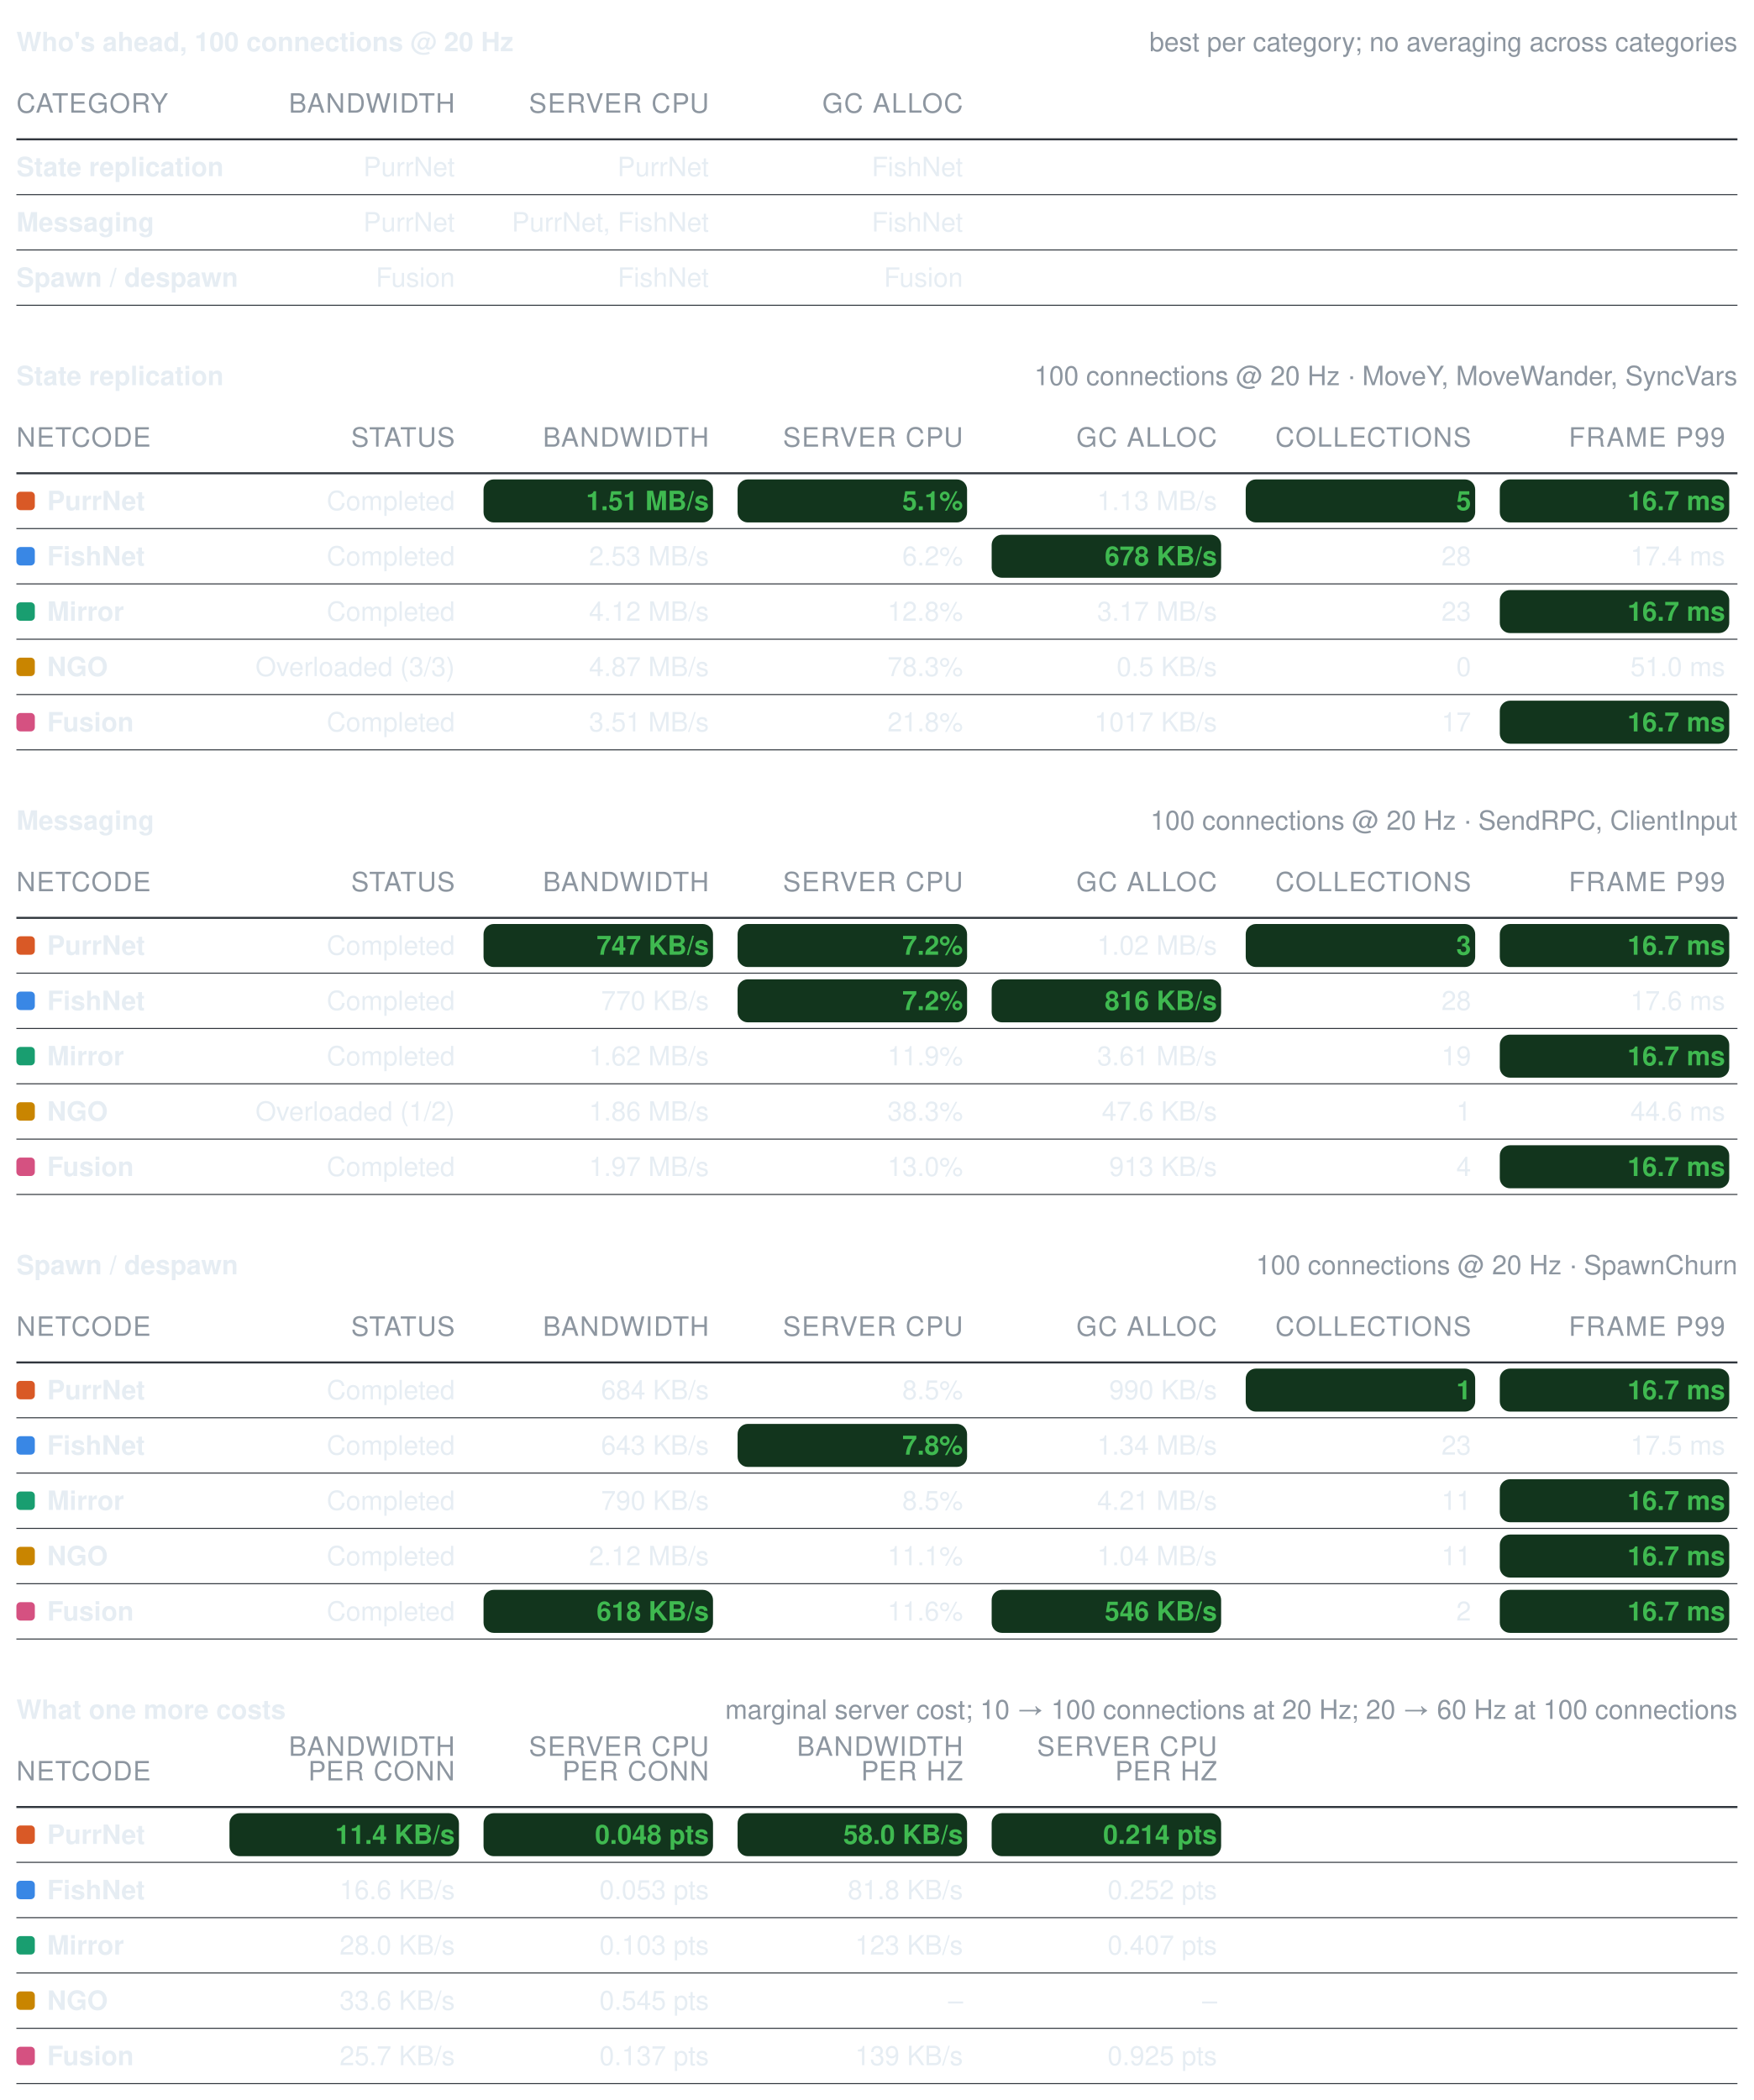
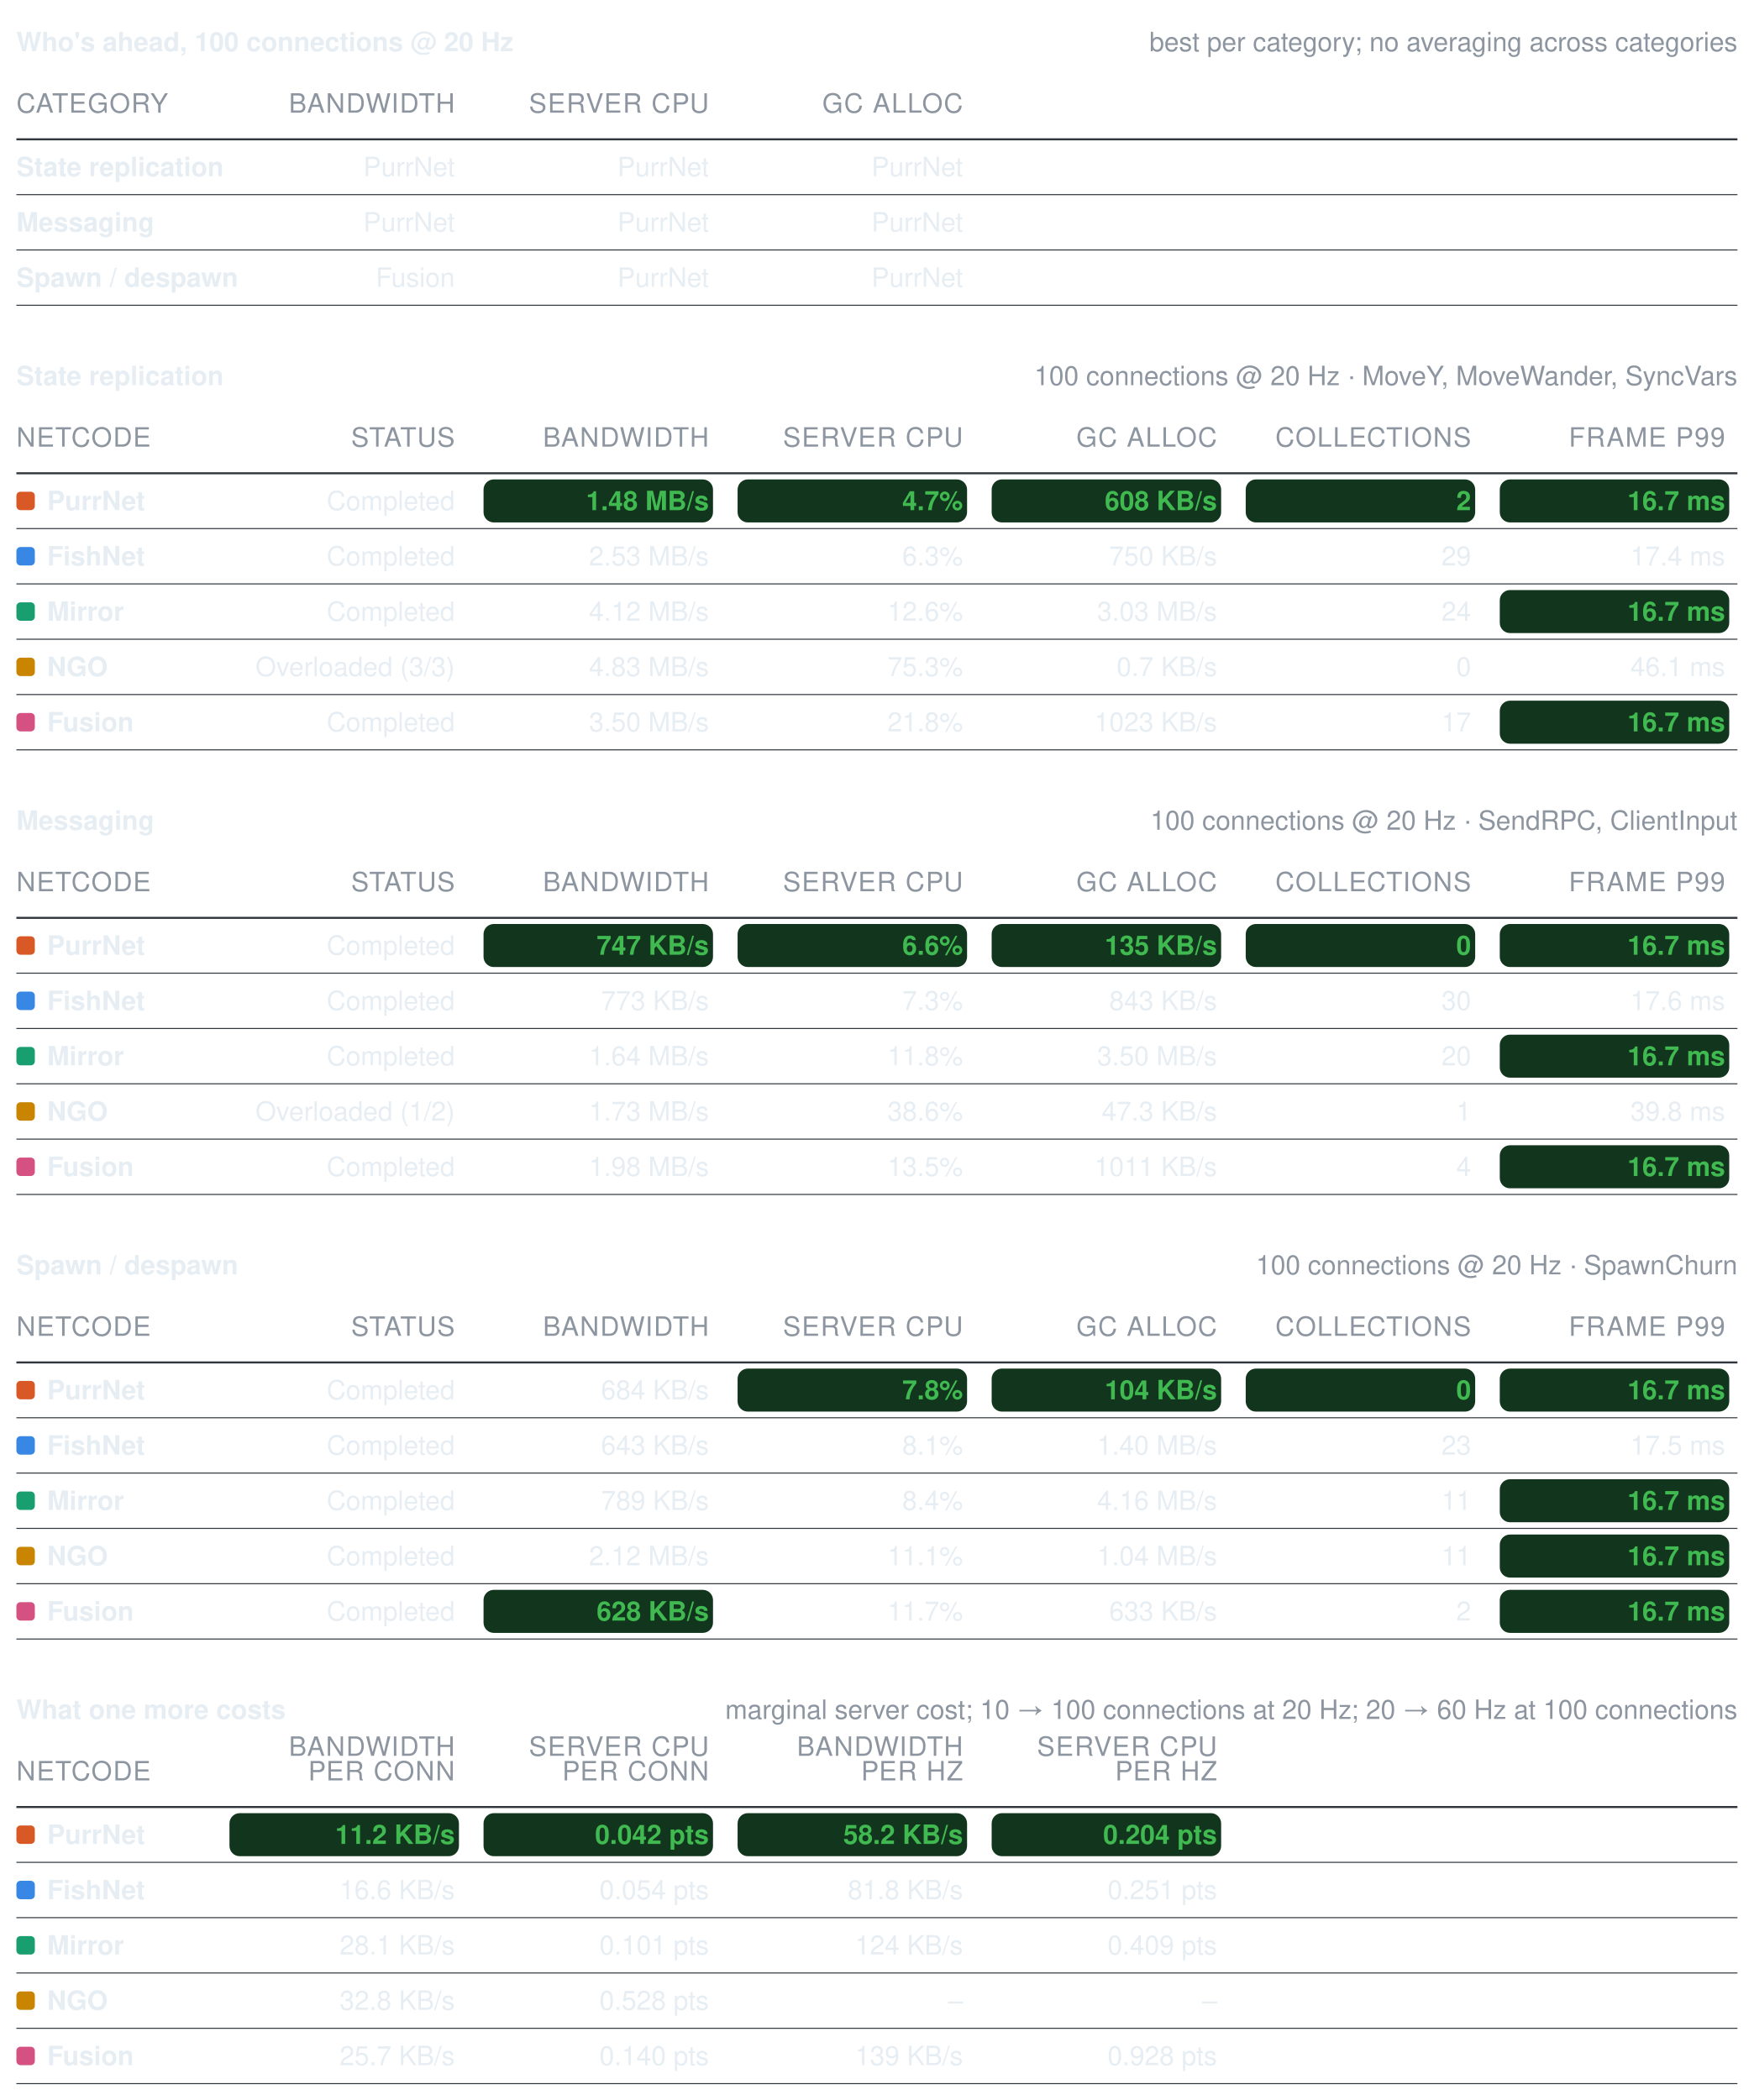
<svg xmlns="http://www.w3.org/2000/svg" width="856" height="1025" viewBox="0 0 856 1025" role="img" aria-label="Benchmark summary tables">
  <style>text{font-family:-apple-system, BlinkMacSystemFont, Segoe UI, Helvetica, Arial, sans-serif;font-size:13px;font-variant-numeric:tabular-nums}</style>
  <text x="8" y="25" font-weight="600" fill="#e6edf3">Who's ahead, 100 connections @ 20 Hz</text>
  <text x="848" y="25" text-anchor="end" fill="#8d96a0" font-size="12">best per category; no averaging across categories</text>
  <text x="8" y="55" fill="#8d96a0" font-size="11" letter-spacing="0.5">CATEGORY</text>
  <text x="222" y="55" text-anchor="end" fill="#8d96a0" font-size="11" letter-spacing="0.5">BANDWIDTH</text>
  <text x="346" y="55" text-anchor="end" fill="#8d96a0" font-size="11" letter-spacing="0.5">SERVER CPU</text>
  <text x="470" y="55" text-anchor="end" fill="#8d96a0" font-size="11" letter-spacing="0.5">GC ALLOC</text>
  <line x1="8" y1="68" x2="848" y2="68" stroke="#30363d" stroke-width="1" />
  <text x="8" y="86" fill="#e6edf3" font-weight="600">State replication</text>
  <text x="222" y="86" text-anchor="end" fill="#e6edf3" font-weight="400">PurrNet</text>
  <text x="346" y="86" text-anchor="end" fill="#e6edf3" font-weight="400">PurrNet</text>
-   <text x="470" y="86" text-anchor="end" fill="#e6edf3" font-weight="400">FishNet</text>
+   <text x="470" y="86" text-anchor="end" fill="#e6edf3" font-weight="400">PurrNet</text>
  <line x1="8" y1="95" x2="848" y2="95" stroke="#30363d" stroke-width="0.5" />
  <text x="8" y="113" fill="#e6edf3" font-weight="600">Messaging</text>
  <text x="222" y="113" text-anchor="end" fill="#e6edf3" font-weight="400">PurrNet</text>
-   <text x="346" y="113" text-anchor="end" fill="#e6edf3" font-weight="400">PurrNet, FishNet</text>
-   <text x="470" y="113" text-anchor="end" fill="#e6edf3" font-weight="400">FishNet</text>
+   <text x="346" y="113" text-anchor="end" fill="#e6edf3" font-weight="400">PurrNet</text>
+   <text x="470" y="113" text-anchor="end" fill="#e6edf3" font-weight="400">PurrNet</text>
  <line x1="8" y1="122" x2="848" y2="122" stroke="#30363d" stroke-width="0.5" />
  <text x="8" y="140" fill="#e6edf3" font-weight="600">Spawn / despawn</text>
  <text x="222" y="140" text-anchor="end" fill="#e6edf3" font-weight="400">Fusion</text>
-   <text x="346" y="140" text-anchor="end" fill="#e6edf3" font-weight="400">FishNet</text>
-   <text x="470" y="140" text-anchor="end" fill="#e6edf3" font-weight="400">Fusion</text>
+   <text x="346" y="140" text-anchor="end" fill="#e6edf3" font-weight="400">PurrNet</text>
+   <text x="470" y="140" text-anchor="end" fill="#e6edf3" font-weight="400">PurrNet</text>
  <line x1="8" y1="149" x2="848" y2="149" stroke="#30363d" stroke-width="0.5" />
  <text x="8" y="188" font-weight="600" fill="#e6edf3">State replication</text>
  <text x="848" y="188" text-anchor="end" fill="#8d96a0" font-size="12">100 connections @ 20 Hz · MoveY, MoveWander, SyncVars</text>
  <text x="8" y="218" fill="#8d96a0" font-size="11" letter-spacing="0.5">NETCODE</text>
  <text x="222" y="218" text-anchor="end" fill="#8d96a0" font-size="11" letter-spacing="0.5">STATUS</text>
  <text x="346" y="218" text-anchor="end" fill="#8d96a0" font-size="11" letter-spacing="0.5">BANDWIDTH</text>
  <text x="470" y="218" text-anchor="end" fill="#8d96a0" font-size="11" letter-spacing="0.5">SERVER CPU</text>
  <text x="594" y="218" text-anchor="end" fill="#8d96a0" font-size="11" letter-spacing="0.5">GC ALLOC</text>
  <text x="718" y="218" text-anchor="end" fill="#8d96a0" font-size="11" letter-spacing="0.5">COLLECTIONS</text>
  <text x="842" y="218" text-anchor="end" fill="#8d96a0" font-size="11" letter-spacing="0.5">FRAME P99</text>
  <line x1="8" y1="231" x2="848" y2="231" stroke="#30363d" stroke-width="1" />
  <rect x="8" y="240" width="9" height="9" rx="2" fill="#d95926" />
  <text x="23" y="249" fill="#e6edf3" font-weight="600">PurrNet</text>
  <text x="222" y="249" text-anchor="end" fill="#e6edf3" font-weight="400">Completed</text>
  <rect x="236" y="234" width="112" height="21" rx="5" fill="#12351d" />
-   <text x="346" y="249" text-anchor="end" fill="#3fb950" font-weight="600">1.51 MB/s</text>
+   <text x="346" y="249" text-anchor="end" fill="#3fb950" font-weight="600">1.48 MB/s</text>
  <rect x="360" y="234" width="112" height="21" rx="5" fill="#12351d" />
-   <text x="470" y="249" text-anchor="end" fill="#3fb950" font-weight="600">5.1%</text>
-   <text x="594" y="249" text-anchor="end" fill="#e6edf3" font-weight="400">1.13 MB/s</text>
+   <text x="470" y="249" text-anchor="end" fill="#3fb950" font-weight="600">4.7%</text>
+   <rect x="484" y="234" width="112" height="21" rx="5" fill="#12351d" />
+   <text x="594" y="249" text-anchor="end" fill="#3fb950" font-weight="600">608 KB/s</text>
  <rect x="608" y="234" width="112" height="21" rx="5" fill="#12351d" />
-   <text x="718" y="249" text-anchor="end" fill="#3fb950" font-weight="600">5</text>
+   <text x="718" y="249" text-anchor="end" fill="#3fb950" font-weight="600">2</text>
  <rect x="732" y="234" width="112" height="21" rx="5" fill="#12351d" />
  <text x="842" y="249" text-anchor="end" fill="#3fb950" font-weight="600">16.7 ms</text>
  <line x1="8" y1="258" x2="848" y2="258" stroke="#30363d" stroke-width="0.5" />
  <rect x="8" y="267" width="9" height="9" rx="2" fill="#3987e5" />
  <text x="23" y="276" fill="#e6edf3" font-weight="600">FishNet</text>
  <text x="222" y="276" text-anchor="end" fill="#e6edf3" font-weight="400">Completed</text>
  <text x="346" y="276" text-anchor="end" fill="#e6edf3" font-weight="400">2.53 MB/s</text>
-   <text x="470" y="276" text-anchor="end" fill="#e6edf3" font-weight="400">6.2%</text>
-   <rect x="484" y="261" width="112" height="21" rx="5" fill="#12351d" />
-   <text x="594" y="276" text-anchor="end" fill="#3fb950" font-weight="600">678 KB/s</text>
-   <text x="718" y="276" text-anchor="end" fill="#e6edf3" font-weight="400">28</text>
+   <text x="470" y="276" text-anchor="end" fill="#e6edf3" font-weight="400">6.3%</text>
+   <text x="594" y="276" text-anchor="end" fill="#e6edf3" font-weight="400">750 KB/s</text>
+   <text x="718" y="276" text-anchor="end" fill="#e6edf3" font-weight="400">29</text>
  <text x="842" y="276" text-anchor="end" fill="#e6edf3" font-weight="400">17.4 ms</text>
  <line x1="8" y1="285" x2="848" y2="285" stroke="#30363d" stroke-width="0.5" />
  <rect x="8" y="294" width="9" height="9" rx="2" fill="#199e70" />
  <text x="23" y="303" fill="#e6edf3" font-weight="600">Mirror</text>
  <text x="222" y="303" text-anchor="end" fill="#e6edf3" font-weight="400">Completed</text>
  <text x="346" y="303" text-anchor="end" fill="#e6edf3" font-weight="400">4.12 MB/s</text>
-   <text x="470" y="303" text-anchor="end" fill="#e6edf3" font-weight="400">12.8%</text>
-   <text x="594" y="303" text-anchor="end" fill="#e6edf3" font-weight="400">3.17 MB/s</text>
-   <text x="718" y="303" text-anchor="end" fill="#e6edf3" font-weight="400">23</text>
+   <text x="470" y="303" text-anchor="end" fill="#e6edf3" font-weight="400">12.6%</text>
+   <text x="594" y="303" text-anchor="end" fill="#e6edf3" font-weight="400">3.03 MB/s</text>
+   <text x="718" y="303" text-anchor="end" fill="#e6edf3" font-weight="400">24</text>
  <rect x="732" y="288" width="112" height="21" rx="5" fill="#12351d" />
  <text x="842" y="303" text-anchor="end" fill="#3fb950" font-weight="600">16.7 ms</text>
  <line x1="8" y1="312" x2="848" y2="312" stroke="#30363d" stroke-width="0.5" />
  <rect x="8" y="321" width="9" height="9" rx="2" fill="#c98500" />
  <text x="23" y="330" fill="#e6edf3" font-weight="600">NGO</text>
  <text x="222" y="330" text-anchor="end" fill="#e6edf3" font-weight="400">Overloaded (3/3)</text>
-   <text x="346" y="330" text-anchor="end" fill="#e6edf3" font-weight="400">4.87 MB/s</text>
-   <text x="470" y="330" text-anchor="end" fill="#e6edf3" font-weight="400">78.3%</text>
-   <text x="594" y="330" text-anchor="end" fill="#e6edf3" font-weight="400">0.5 KB/s</text>
+   <text x="346" y="330" text-anchor="end" fill="#e6edf3" font-weight="400">4.83 MB/s</text>
+   <text x="470" y="330" text-anchor="end" fill="#e6edf3" font-weight="400">75.3%</text>
+   <text x="594" y="330" text-anchor="end" fill="#e6edf3" font-weight="400">0.7 KB/s</text>
  <text x="718" y="330" text-anchor="end" fill="#e6edf3" font-weight="400">0</text>
-   <text x="842" y="330" text-anchor="end" fill="#e6edf3" font-weight="400">51.0 ms</text>
+   <text x="842" y="330" text-anchor="end" fill="#e6edf3" font-weight="400">46.1 ms</text>
  <line x1="8" y1="339" x2="848" y2="339" stroke="#30363d" stroke-width="0.5" />
  <rect x="8" y="348" width="9" height="9" rx="2" fill="#d55181" />
  <text x="23" y="357" fill="#e6edf3" font-weight="600">Fusion</text>
  <text x="222" y="357" text-anchor="end" fill="#e6edf3" font-weight="400">Completed</text>
-   <text x="346" y="357" text-anchor="end" fill="#e6edf3" font-weight="400">3.51 MB/s</text>
+   <text x="346" y="357" text-anchor="end" fill="#e6edf3" font-weight="400">3.50 MB/s</text>
  <text x="470" y="357" text-anchor="end" fill="#e6edf3" font-weight="400">21.8%</text>
-   <text x="594" y="357" text-anchor="end" fill="#e6edf3" font-weight="400">1017 KB/s</text>
+   <text x="594" y="357" text-anchor="end" fill="#e6edf3" font-weight="400">1023 KB/s</text>
  <text x="718" y="357" text-anchor="end" fill="#e6edf3" font-weight="400">17</text>
  <rect x="732" y="342" width="112" height="21" rx="5" fill="#12351d" />
  <text x="842" y="357" text-anchor="end" fill="#3fb950" font-weight="600">16.7 ms</text>
  <line x1="8" y1="366" x2="848" y2="366" stroke="#30363d" stroke-width="0.5" />
  <text x="8" y="405" font-weight="600" fill="#e6edf3">Messaging</text>
  <text x="848" y="405" text-anchor="end" fill="#8d96a0" font-size="12">100 connections @ 20 Hz · SendRPC, ClientInput</text>
  <text x="8" y="435" fill="#8d96a0" font-size="11" letter-spacing="0.5">NETCODE</text>
  <text x="222" y="435" text-anchor="end" fill="#8d96a0" font-size="11" letter-spacing="0.5">STATUS</text>
  <text x="346" y="435" text-anchor="end" fill="#8d96a0" font-size="11" letter-spacing="0.5">BANDWIDTH</text>
  <text x="470" y="435" text-anchor="end" fill="#8d96a0" font-size="11" letter-spacing="0.5">SERVER CPU</text>
  <text x="594" y="435" text-anchor="end" fill="#8d96a0" font-size="11" letter-spacing="0.5">GC ALLOC</text>
  <text x="718" y="435" text-anchor="end" fill="#8d96a0" font-size="11" letter-spacing="0.5">COLLECTIONS</text>
  <text x="842" y="435" text-anchor="end" fill="#8d96a0" font-size="11" letter-spacing="0.5">FRAME P99</text>
  <line x1="8" y1="448" x2="848" y2="448" stroke="#30363d" stroke-width="1" />
  <rect x="8" y="457" width="9" height="9" rx="2" fill="#d95926" />
  <text x="23" y="466" fill="#e6edf3" font-weight="600">PurrNet</text>
  <text x="222" y="466" text-anchor="end" fill="#e6edf3" font-weight="400">Completed</text>
  <rect x="236" y="451" width="112" height="21" rx="5" fill="#12351d" />
  <text x="346" y="466" text-anchor="end" fill="#3fb950" font-weight="600">747 KB/s</text>
  <rect x="360" y="451" width="112" height="21" rx="5" fill="#12351d" />
-   <text x="470" y="466" text-anchor="end" fill="#3fb950" font-weight="600">7.2%</text>
-   <text x="594" y="466" text-anchor="end" fill="#e6edf3" font-weight="400">1.02 MB/s</text>
+   <text x="470" y="466" text-anchor="end" fill="#3fb950" font-weight="600">6.6%</text>
+   <rect x="484" y="451" width="112" height="21" rx="5" fill="#12351d" />
+   <text x="594" y="466" text-anchor="end" fill="#3fb950" font-weight="600">135 KB/s</text>
  <rect x="608" y="451" width="112" height="21" rx="5" fill="#12351d" />
-   <text x="718" y="466" text-anchor="end" fill="#3fb950" font-weight="600">3</text>
+   <text x="718" y="466" text-anchor="end" fill="#3fb950" font-weight="600">0</text>
  <rect x="732" y="451" width="112" height="21" rx="5" fill="#12351d" />
  <text x="842" y="466" text-anchor="end" fill="#3fb950" font-weight="600">16.7 ms</text>
  <line x1="8" y1="475" x2="848" y2="475" stroke="#30363d" stroke-width="0.5" />
  <rect x="8" y="484" width="9" height="9" rx="2" fill="#3987e5" />
  <text x="23" y="493" fill="#e6edf3" font-weight="600">FishNet</text>
  <text x="222" y="493" text-anchor="end" fill="#e6edf3" font-weight="400">Completed</text>
-   <text x="346" y="493" text-anchor="end" fill="#e6edf3" font-weight="400">770 KB/s</text>
-   <rect x="360" y="478" width="112" height="21" rx="5" fill="#12351d" />
-   <text x="470" y="493" text-anchor="end" fill="#3fb950" font-weight="600">7.2%</text>
-   <rect x="484" y="478" width="112" height="21" rx="5" fill="#12351d" />
-   <text x="594" y="493" text-anchor="end" fill="#3fb950" font-weight="600">816 KB/s</text>
-   <text x="718" y="493" text-anchor="end" fill="#e6edf3" font-weight="400">28</text>
+   <text x="346" y="493" text-anchor="end" fill="#e6edf3" font-weight="400">773 KB/s</text>
+   <text x="470" y="493" text-anchor="end" fill="#e6edf3" font-weight="400">7.3%</text>
+   <text x="594" y="493" text-anchor="end" fill="#e6edf3" font-weight="400">843 KB/s</text>
+   <text x="718" y="493" text-anchor="end" fill="#e6edf3" font-weight="400">30</text>
  <text x="842" y="493" text-anchor="end" fill="#e6edf3" font-weight="400">17.6 ms</text>
  <line x1="8" y1="502" x2="848" y2="502" stroke="#30363d" stroke-width="0.5" />
  <rect x="8" y="511" width="9" height="9" rx="2" fill="#199e70" />
  <text x="23" y="520" fill="#e6edf3" font-weight="600">Mirror</text>
  <text x="222" y="520" text-anchor="end" fill="#e6edf3" font-weight="400">Completed</text>
-   <text x="346" y="520" text-anchor="end" fill="#e6edf3" font-weight="400">1.62 MB/s</text>
-   <text x="470" y="520" text-anchor="end" fill="#e6edf3" font-weight="400">11.9%</text>
-   <text x="594" y="520" text-anchor="end" fill="#e6edf3" font-weight="400">3.61 MB/s</text>
-   <text x="718" y="520" text-anchor="end" fill="#e6edf3" font-weight="400">19</text>
+   <text x="346" y="520" text-anchor="end" fill="#e6edf3" font-weight="400">1.64 MB/s</text>
+   <text x="470" y="520" text-anchor="end" fill="#e6edf3" font-weight="400">11.8%</text>
+   <text x="594" y="520" text-anchor="end" fill="#e6edf3" font-weight="400">3.50 MB/s</text>
+   <text x="718" y="520" text-anchor="end" fill="#e6edf3" font-weight="400">20</text>
  <rect x="732" y="505" width="112" height="21" rx="5" fill="#12351d" />
  <text x="842" y="520" text-anchor="end" fill="#3fb950" font-weight="600">16.7 ms</text>
  <line x1="8" y1="529" x2="848" y2="529" stroke="#30363d" stroke-width="0.5" />
  <rect x="8" y="538" width="9" height="9" rx="2" fill="#c98500" />
  <text x="23" y="547" fill="#e6edf3" font-weight="600">NGO</text>
  <text x="222" y="547" text-anchor="end" fill="#e6edf3" font-weight="400">Overloaded (1/2)</text>
-   <text x="346" y="547" text-anchor="end" fill="#e6edf3" font-weight="400">1.86 MB/s</text>
-   <text x="470" y="547" text-anchor="end" fill="#e6edf3" font-weight="400">38.3%</text>
-   <text x="594" y="547" text-anchor="end" fill="#e6edf3" font-weight="400">47.6 KB/s</text>
+   <text x="346" y="547" text-anchor="end" fill="#e6edf3" font-weight="400">1.73 MB/s</text>
+   <text x="470" y="547" text-anchor="end" fill="#e6edf3" font-weight="400">38.6%</text>
+   <text x="594" y="547" text-anchor="end" fill="#e6edf3" font-weight="400">47.3 KB/s</text>
  <text x="718" y="547" text-anchor="end" fill="#e6edf3" font-weight="400">1</text>
-   <text x="842" y="547" text-anchor="end" fill="#e6edf3" font-weight="400">44.6 ms</text>
+   <text x="842" y="547" text-anchor="end" fill="#e6edf3" font-weight="400">39.8 ms</text>
  <line x1="8" y1="556" x2="848" y2="556" stroke="#30363d" stroke-width="0.5" />
  <rect x="8" y="565" width="9" height="9" rx="2" fill="#d55181" />
  <text x="23" y="574" fill="#e6edf3" font-weight="600">Fusion</text>
  <text x="222" y="574" text-anchor="end" fill="#e6edf3" font-weight="400">Completed</text>
-   <text x="346" y="574" text-anchor="end" fill="#e6edf3" font-weight="400">1.97 MB/s</text>
-   <text x="470" y="574" text-anchor="end" fill="#e6edf3" font-weight="400">13.0%</text>
-   <text x="594" y="574" text-anchor="end" fill="#e6edf3" font-weight="400">913 KB/s</text>
+   <text x="346" y="574" text-anchor="end" fill="#e6edf3" font-weight="400">1.98 MB/s</text>
+   <text x="470" y="574" text-anchor="end" fill="#e6edf3" font-weight="400">13.5%</text>
+   <text x="594" y="574" text-anchor="end" fill="#e6edf3" font-weight="400">1011 KB/s</text>
  <text x="718" y="574" text-anchor="end" fill="#e6edf3" font-weight="400">4</text>
  <rect x="732" y="559" width="112" height="21" rx="5" fill="#12351d" />
  <text x="842" y="574" text-anchor="end" fill="#3fb950" font-weight="600">16.7 ms</text>
  <line x1="8" y1="583" x2="848" y2="583" stroke="#30363d" stroke-width="0.5" />
  <text x="8" y="622" font-weight="600" fill="#e6edf3">Spawn / despawn</text>
  <text x="848" y="622" text-anchor="end" fill="#8d96a0" font-size="12">100 connections @ 20 Hz · SpawnChurn</text>
  <text x="8" y="652" fill="#8d96a0" font-size="11" letter-spacing="0.5">NETCODE</text>
  <text x="222" y="652" text-anchor="end" fill="#8d96a0" font-size="11" letter-spacing="0.5">STATUS</text>
  <text x="346" y="652" text-anchor="end" fill="#8d96a0" font-size="11" letter-spacing="0.5">BANDWIDTH</text>
  <text x="470" y="652" text-anchor="end" fill="#8d96a0" font-size="11" letter-spacing="0.5">SERVER CPU</text>
  <text x="594" y="652" text-anchor="end" fill="#8d96a0" font-size="11" letter-spacing="0.5">GC ALLOC</text>
  <text x="718" y="652" text-anchor="end" fill="#8d96a0" font-size="11" letter-spacing="0.5">COLLECTIONS</text>
  <text x="842" y="652" text-anchor="end" fill="#8d96a0" font-size="11" letter-spacing="0.5">FRAME P99</text>
  <line x1="8" y1="665" x2="848" y2="665" stroke="#30363d" stroke-width="1" />
  <rect x="8" y="674" width="9" height="9" rx="2" fill="#d95926" />
  <text x="23" y="683" fill="#e6edf3" font-weight="600">PurrNet</text>
  <text x="222" y="683" text-anchor="end" fill="#e6edf3" font-weight="400">Completed</text>
  <text x="346" y="683" text-anchor="end" fill="#e6edf3" font-weight="400">684 KB/s</text>
-   <text x="470" y="683" text-anchor="end" fill="#e6edf3" font-weight="400">8.5%</text>
-   <text x="594" y="683" text-anchor="end" fill="#e6edf3" font-weight="400">990 KB/s</text>
+   <rect x="360" y="668" width="112" height="21" rx="5" fill="#12351d" />
+   <text x="470" y="683" text-anchor="end" fill="#3fb950" font-weight="600">7.8%</text>
+   <rect x="484" y="668" width="112" height="21" rx="5" fill="#12351d" />
+   <text x="594" y="683" text-anchor="end" fill="#3fb950" font-weight="600">104 KB/s</text>
  <rect x="608" y="668" width="112" height="21" rx="5" fill="#12351d" />
-   <text x="718" y="683" text-anchor="end" fill="#3fb950" font-weight="600">1</text>
+   <text x="718" y="683" text-anchor="end" fill="#3fb950" font-weight="600">0</text>
  <rect x="732" y="668" width="112" height="21" rx="5" fill="#12351d" />
  <text x="842" y="683" text-anchor="end" fill="#3fb950" font-weight="600">16.7 ms</text>
  <line x1="8" y1="692" x2="848" y2="692" stroke="#30363d" stroke-width="0.5" />
  <rect x="8" y="701" width="9" height="9" rx="2" fill="#3987e5" />
  <text x="23" y="710" fill="#e6edf3" font-weight="600">FishNet</text>
  <text x="222" y="710" text-anchor="end" fill="#e6edf3" font-weight="400">Completed</text>
  <text x="346" y="710" text-anchor="end" fill="#e6edf3" font-weight="400">643 KB/s</text>
-   <rect x="360" y="695" width="112" height="21" rx="5" fill="#12351d" />
-   <text x="470" y="710" text-anchor="end" fill="#3fb950" font-weight="600">7.8%</text>
-   <text x="594" y="710" text-anchor="end" fill="#e6edf3" font-weight="400">1.34 MB/s</text>
+   <text x="470" y="710" text-anchor="end" fill="#e6edf3" font-weight="400">8.1%</text>
+   <text x="594" y="710" text-anchor="end" fill="#e6edf3" font-weight="400">1.40 MB/s</text>
  <text x="718" y="710" text-anchor="end" fill="#e6edf3" font-weight="400">23</text>
  <text x="842" y="710" text-anchor="end" fill="#e6edf3" font-weight="400">17.5 ms</text>
  <line x1="8" y1="719" x2="848" y2="719" stroke="#30363d" stroke-width="0.5" />
  <rect x="8" y="728" width="9" height="9" rx="2" fill="#199e70" />
  <text x="23" y="737" fill="#e6edf3" font-weight="600">Mirror</text>
  <text x="222" y="737" text-anchor="end" fill="#e6edf3" font-weight="400">Completed</text>
-   <text x="346" y="737" text-anchor="end" fill="#e6edf3" font-weight="400">790 KB/s</text>
-   <text x="470" y="737" text-anchor="end" fill="#e6edf3" font-weight="400">8.5%</text>
-   <text x="594" y="737" text-anchor="end" fill="#e6edf3" font-weight="400">4.21 MB/s</text>
+   <text x="346" y="737" text-anchor="end" fill="#e6edf3" font-weight="400">789 KB/s</text>
+   <text x="470" y="737" text-anchor="end" fill="#e6edf3" font-weight="400">8.4%</text>
+   <text x="594" y="737" text-anchor="end" fill="#e6edf3" font-weight="400">4.16 MB/s</text>
  <text x="718" y="737" text-anchor="end" fill="#e6edf3" font-weight="400">11</text>
  <rect x="732" y="722" width="112" height="21" rx="5" fill="#12351d" />
  <text x="842" y="737" text-anchor="end" fill="#3fb950" font-weight="600">16.7 ms</text>
  <line x1="8" y1="746" x2="848" y2="746" stroke="#30363d" stroke-width="0.5" />
  <rect x="8" y="755" width="9" height="9" rx="2" fill="#c98500" />
  <text x="23" y="764" fill="#e6edf3" font-weight="600">NGO</text>
  <text x="222" y="764" text-anchor="end" fill="#e6edf3" font-weight="400">Completed</text>
  <text x="346" y="764" text-anchor="end" fill="#e6edf3" font-weight="400">2.12 MB/s</text>
  <text x="470" y="764" text-anchor="end" fill="#e6edf3" font-weight="400">11.1%</text>
  <text x="594" y="764" text-anchor="end" fill="#e6edf3" font-weight="400">1.04 MB/s</text>
  <text x="718" y="764" text-anchor="end" fill="#e6edf3" font-weight="400">11</text>
  <rect x="732" y="749" width="112" height="21" rx="5" fill="#12351d" />
  <text x="842" y="764" text-anchor="end" fill="#3fb950" font-weight="600">16.7 ms</text>
  <line x1="8" y1="773" x2="848" y2="773" stroke="#30363d" stroke-width="0.5" />
  <rect x="8" y="782" width="9" height="9" rx="2" fill="#d55181" />
  <text x="23" y="791" fill="#e6edf3" font-weight="600">Fusion</text>
  <text x="222" y="791" text-anchor="end" fill="#e6edf3" font-weight="400">Completed</text>
  <rect x="236" y="776" width="112" height="21" rx="5" fill="#12351d" />
-   <text x="346" y="791" text-anchor="end" fill="#3fb950" font-weight="600">618 KB/s</text>
-   <text x="470" y="791" text-anchor="end" fill="#e6edf3" font-weight="400">11.6%</text>
-   <rect x="484" y="776" width="112" height="21" rx="5" fill="#12351d" />
-   <text x="594" y="791" text-anchor="end" fill="#3fb950" font-weight="600">546 KB/s</text>
+   <text x="346" y="791" text-anchor="end" fill="#3fb950" font-weight="600">628 KB/s</text>
+   <text x="470" y="791" text-anchor="end" fill="#e6edf3" font-weight="400">11.7%</text>
+   <text x="594" y="791" text-anchor="end" fill="#e6edf3" font-weight="400">633 KB/s</text>
  <text x="718" y="791" text-anchor="end" fill="#e6edf3" font-weight="400">2</text>
  <rect x="732" y="776" width="112" height="21" rx="5" fill="#12351d" />
  <text x="842" y="791" text-anchor="end" fill="#3fb950" font-weight="600">16.7 ms</text>
  <line x1="8" y1="800" x2="848" y2="800" stroke="#30363d" stroke-width="0.5" />
  <text x="8" y="839" font-weight="600" fill="#e6edf3">What one more costs</text>
  <text x="848" y="839" text-anchor="end" fill="#8d96a0" font-size="12">marginal server cost; 10 → 100 connections at 20 Hz; 20 → 60 Hz at 100 connections</text>
  <text x="8" y="869" fill="#8d96a0" font-size="11" letter-spacing="0.5">NETCODE</text>
  <text x="222" y="857" text-anchor="end" fill="#8d96a0" font-size="11" letter-spacing="0.5">BANDWIDTH</text>
  <text x="222" y="869" text-anchor="end" fill="#8d96a0" font-size="11" letter-spacing="0.5">PER CONN</text>
  <text x="346" y="857" text-anchor="end" fill="#8d96a0" font-size="11" letter-spacing="0.5">SERVER CPU</text>
  <text x="346" y="869" text-anchor="end" fill="#8d96a0" font-size="11" letter-spacing="0.5">PER CONN</text>
  <text x="470" y="857" text-anchor="end" fill="#8d96a0" font-size="11" letter-spacing="0.5">BANDWIDTH</text>
  <text x="470" y="869" text-anchor="end" fill="#8d96a0" font-size="11" letter-spacing="0.5">PER HZ</text>
  <text x="594" y="857" text-anchor="end" fill="#8d96a0" font-size="11" letter-spacing="0.5">SERVER CPU</text>
  <text x="594" y="869" text-anchor="end" fill="#8d96a0" font-size="11" letter-spacing="0.5">PER HZ</text>
  <line x1="8" y1="882" x2="848" y2="882" stroke="#30363d" stroke-width="1" />
  <rect x="8" y="891" width="9" height="9" rx="2" fill="#d95926" />
  <text x="23" y="900" fill="#e6edf3" font-weight="600">PurrNet</text>
  <rect x="112" y="885" width="112" height="21" rx="5" fill="#12351d" />
-   <text x="222" y="900" text-anchor="end" fill="#3fb950" font-weight="600">11.4 KB/s</text>
+   <text x="222" y="900" text-anchor="end" fill="#3fb950" font-weight="600">11.2 KB/s</text>
  <rect x="236" y="885" width="112" height="21" rx="5" fill="#12351d" />
-   <text x="346" y="900" text-anchor="end" fill="#3fb950" font-weight="600">0.048 pts</text>
+   <text x="346" y="900" text-anchor="end" fill="#3fb950" font-weight="600">0.042 pts</text>
  <rect x="360" y="885" width="112" height="21" rx="5" fill="#12351d" />
-   <text x="470" y="900" text-anchor="end" fill="#3fb950" font-weight="600">58.0 KB/s</text>
+   <text x="470" y="900" text-anchor="end" fill="#3fb950" font-weight="600">58.2 KB/s</text>
  <rect x="484" y="885" width="112" height="21" rx="5" fill="#12351d" />
-   <text x="594" y="900" text-anchor="end" fill="#3fb950" font-weight="600">0.214 pts</text>
+   <text x="594" y="900" text-anchor="end" fill="#3fb950" font-weight="600">0.204 pts</text>
  <line x1="8" y1="909" x2="848" y2="909" stroke="#30363d" stroke-width="0.5" />
  <rect x="8" y="918" width="9" height="9" rx="2" fill="#3987e5" />
  <text x="23" y="927" fill="#e6edf3" font-weight="600">FishNet</text>
  <text x="222" y="927" text-anchor="end" fill="#e6edf3" font-weight="400">16.6 KB/s</text>
-   <text x="346" y="927" text-anchor="end" fill="#e6edf3" font-weight="400">0.053 pts</text>
+   <text x="346" y="927" text-anchor="end" fill="#e6edf3" font-weight="400">0.054 pts</text>
  <text x="470" y="927" text-anchor="end" fill="#e6edf3" font-weight="400">81.8 KB/s</text>
-   <text x="594" y="927" text-anchor="end" fill="#e6edf3" font-weight="400">0.252 pts</text>
+   <text x="594" y="927" text-anchor="end" fill="#e6edf3" font-weight="400">0.251 pts</text>
  <line x1="8" y1="936" x2="848" y2="936" stroke="#30363d" stroke-width="0.5" />
  <rect x="8" y="945" width="9" height="9" rx="2" fill="#199e70" />
  <text x="23" y="954" fill="#e6edf3" font-weight="600">Mirror</text>
-   <text x="222" y="954" text-anchor="end" fill="#e6edf3" font-weight="400">28.0 KB/s</text>
-   <text x="346" y="954" text-anchor="end" fill="#e6edf3" font-weight="400">0.103 pts</text>
-   <text x="470" y="954" text-anchor="end" fill="#e6edf3" font-weight="400">123 KB/s</text>
-   <text x="594" y="954" text-anchor="end" fill="#e6edf3" font-weight="400">0.407 pts</text>
+   <text x="222" y="954" text-anchor="end" fill="#e6edf3" font-weight="400">28.1 KB/s</text>
+   <text x="346" y="954" text-anchor="end" fill="#e6edf3" font-weight="400">0.101 pts</text>
+   <text x="470" y="954" text-anchor="end" fill="#e6edf3" font-weight="400">124 KB/s</text>
+   <text x="594" y="954" text-anchor="end" fill="#e6edf3" font-weight="400">0.409 pts</text>
  <line x1="8" y1="963" x2="848" y2="963" stroke="#30363d" stroke-width="0.5" />
  <rect x="8" y="972" width="9" height="9" rx="2" fill="#c98500" />
  <text x="23" y="981" fill="#e6edf3" font-weight="600">NGO</text>
-   <text x="222" y="981" text-anchor="end" fill="#e6edf3" font-weight="400">33.6 KB/s</text>
-   <text x="346" y="981" text-anchor="end" fill="#e6edf3" font-weight="400">0.545 pts</text>
+   <text x="222" y="981" text-anchor="end" fill="#e6edf3" font-weight="400">32.8 KB/s</text>
+   <text x="346" y="981" text-anchor="end" fill="#e6edf3" font-weight="400">0.528 pts</text>
  <text x="470" y="981" text-anchor="end" fill="#e6edf3" font-weight="400">–</text>
  <text x="594" y="981" text-anchor="end" fill="#e6edf3" font-weight="400">–</text>
  <line x1="8" y1="990" x2="848" y2="990" stroke="#30363d" stroke-width="0.5" />
  <rect x="8" y="999" width="9" height="9" rx="2" fill="#d55181" />
  <text x="23" y="1008" fill="#e6edf3" font-weight="600">Fusion</text>
  <text x="222" y="1008" text-anchor="end" fill="#e6edf3" font-weight="400">25.7 KB/s</text>
-   <text x="346" y="1008" text-anchor="end" fill="#e6edf3" font-weight="400">0.137 pts</text>
+   <text x="346" y="1008" text-anchor="end" fill="#e6edf3" font-weight="400">0.140 pts</text>
  <text x="470" y="1008" text-anchor="end" fill="#e6edf3" font-weight="400">139 KB/s</text>
-   <text x="594" y="1008" text-anchor="end" fill="#e6edf3" font-weight="400">0.925 pts</text>
+   <text x="594" y="1008" text-anchor="end" fill="#e6edf3" font-weight="400">0.928 pts</text>
  <line x1="8" y1="1017" x2="848" y2="1017" stroke="#30363d" stroke-width="0.5" />
</svg>
